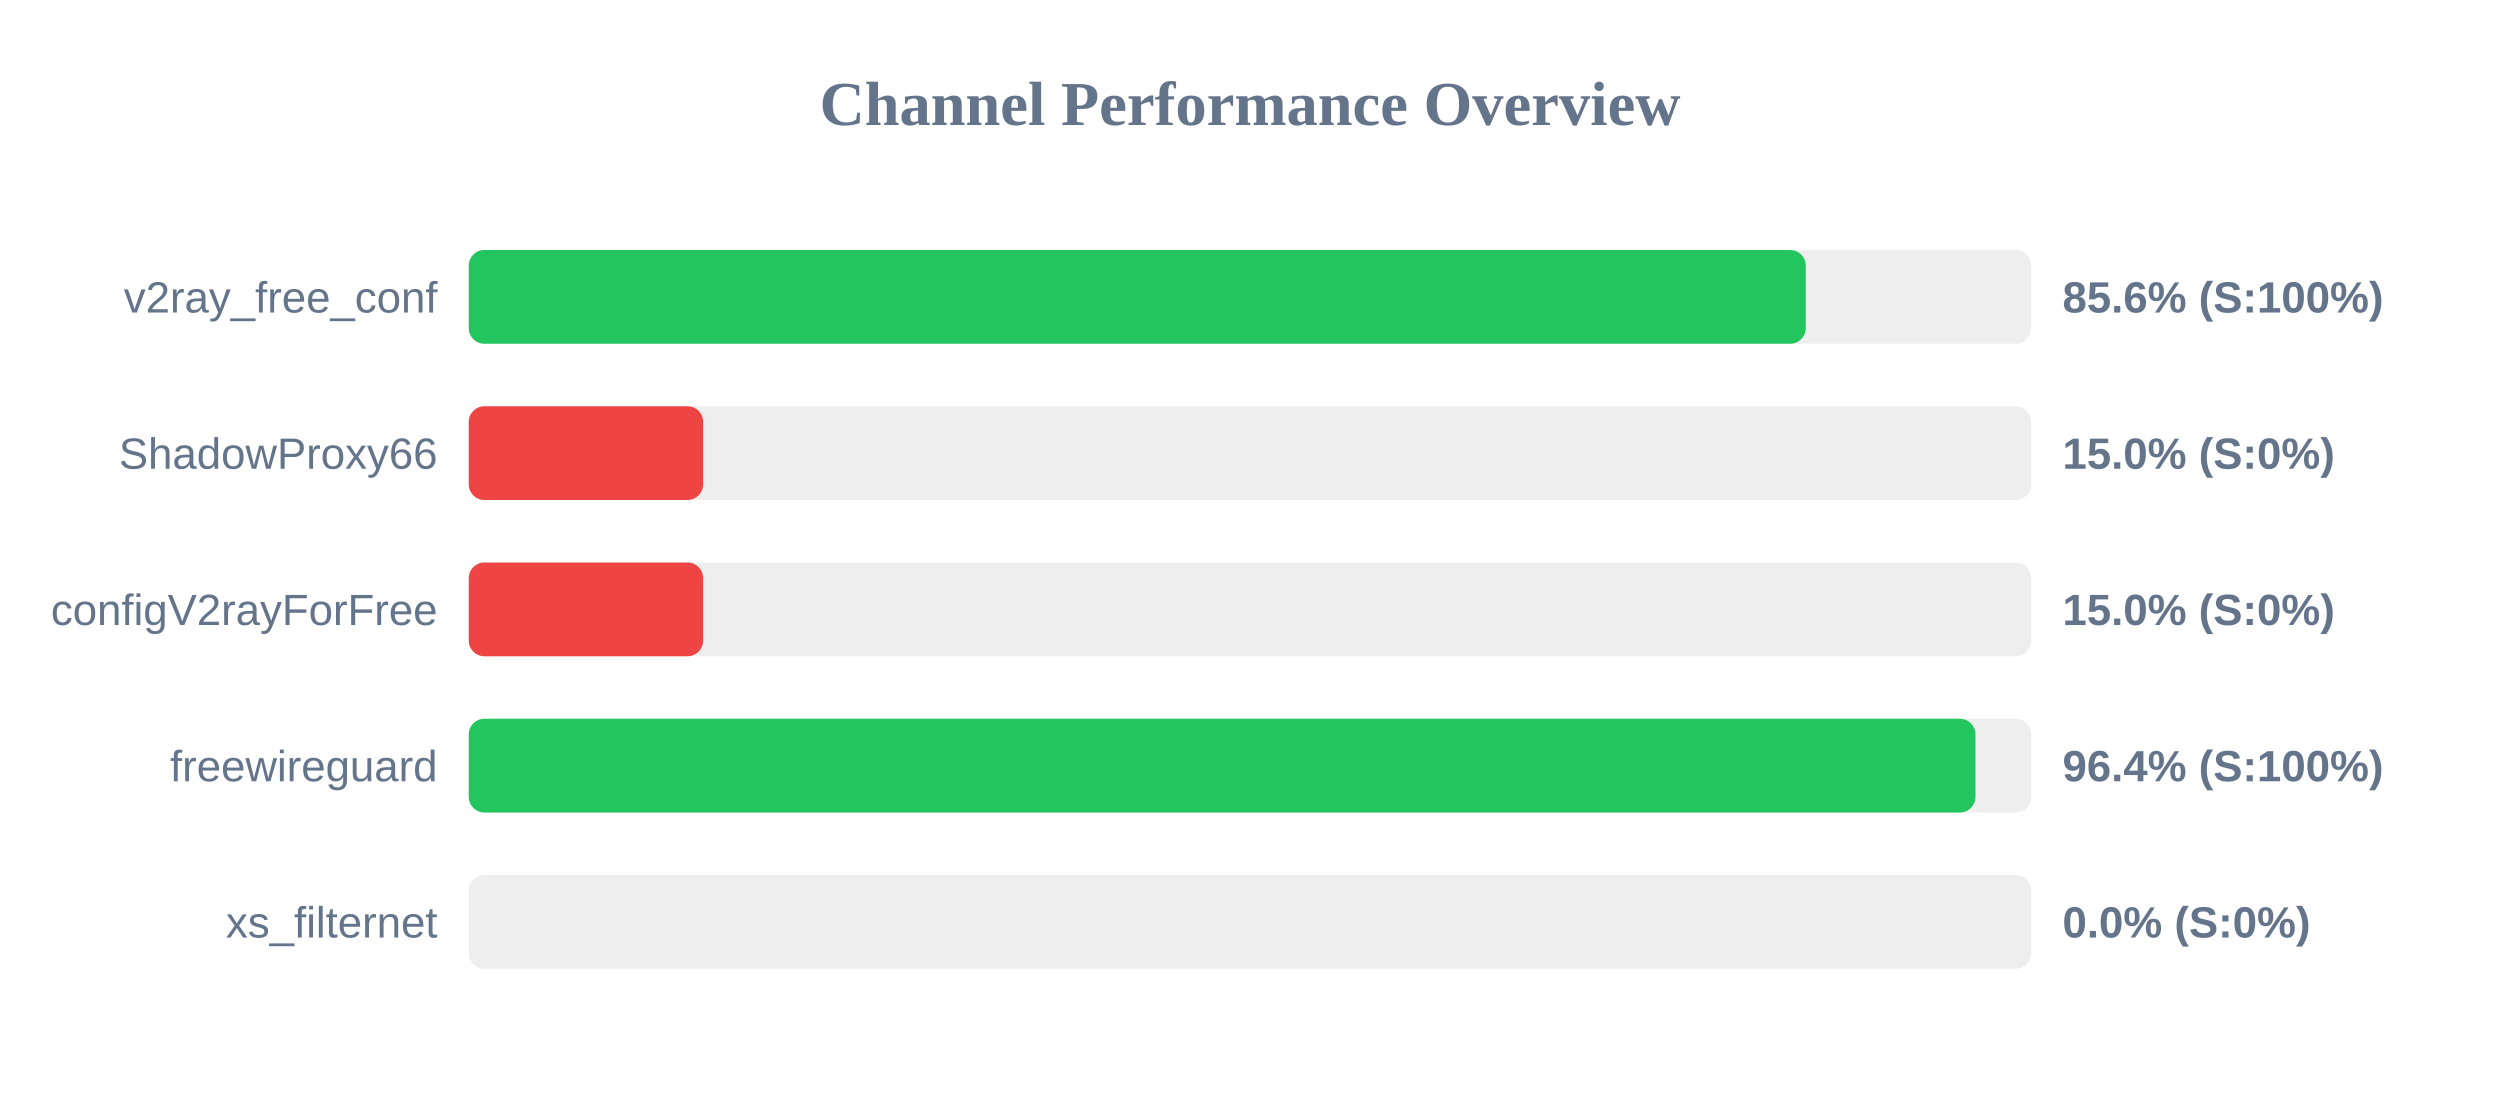
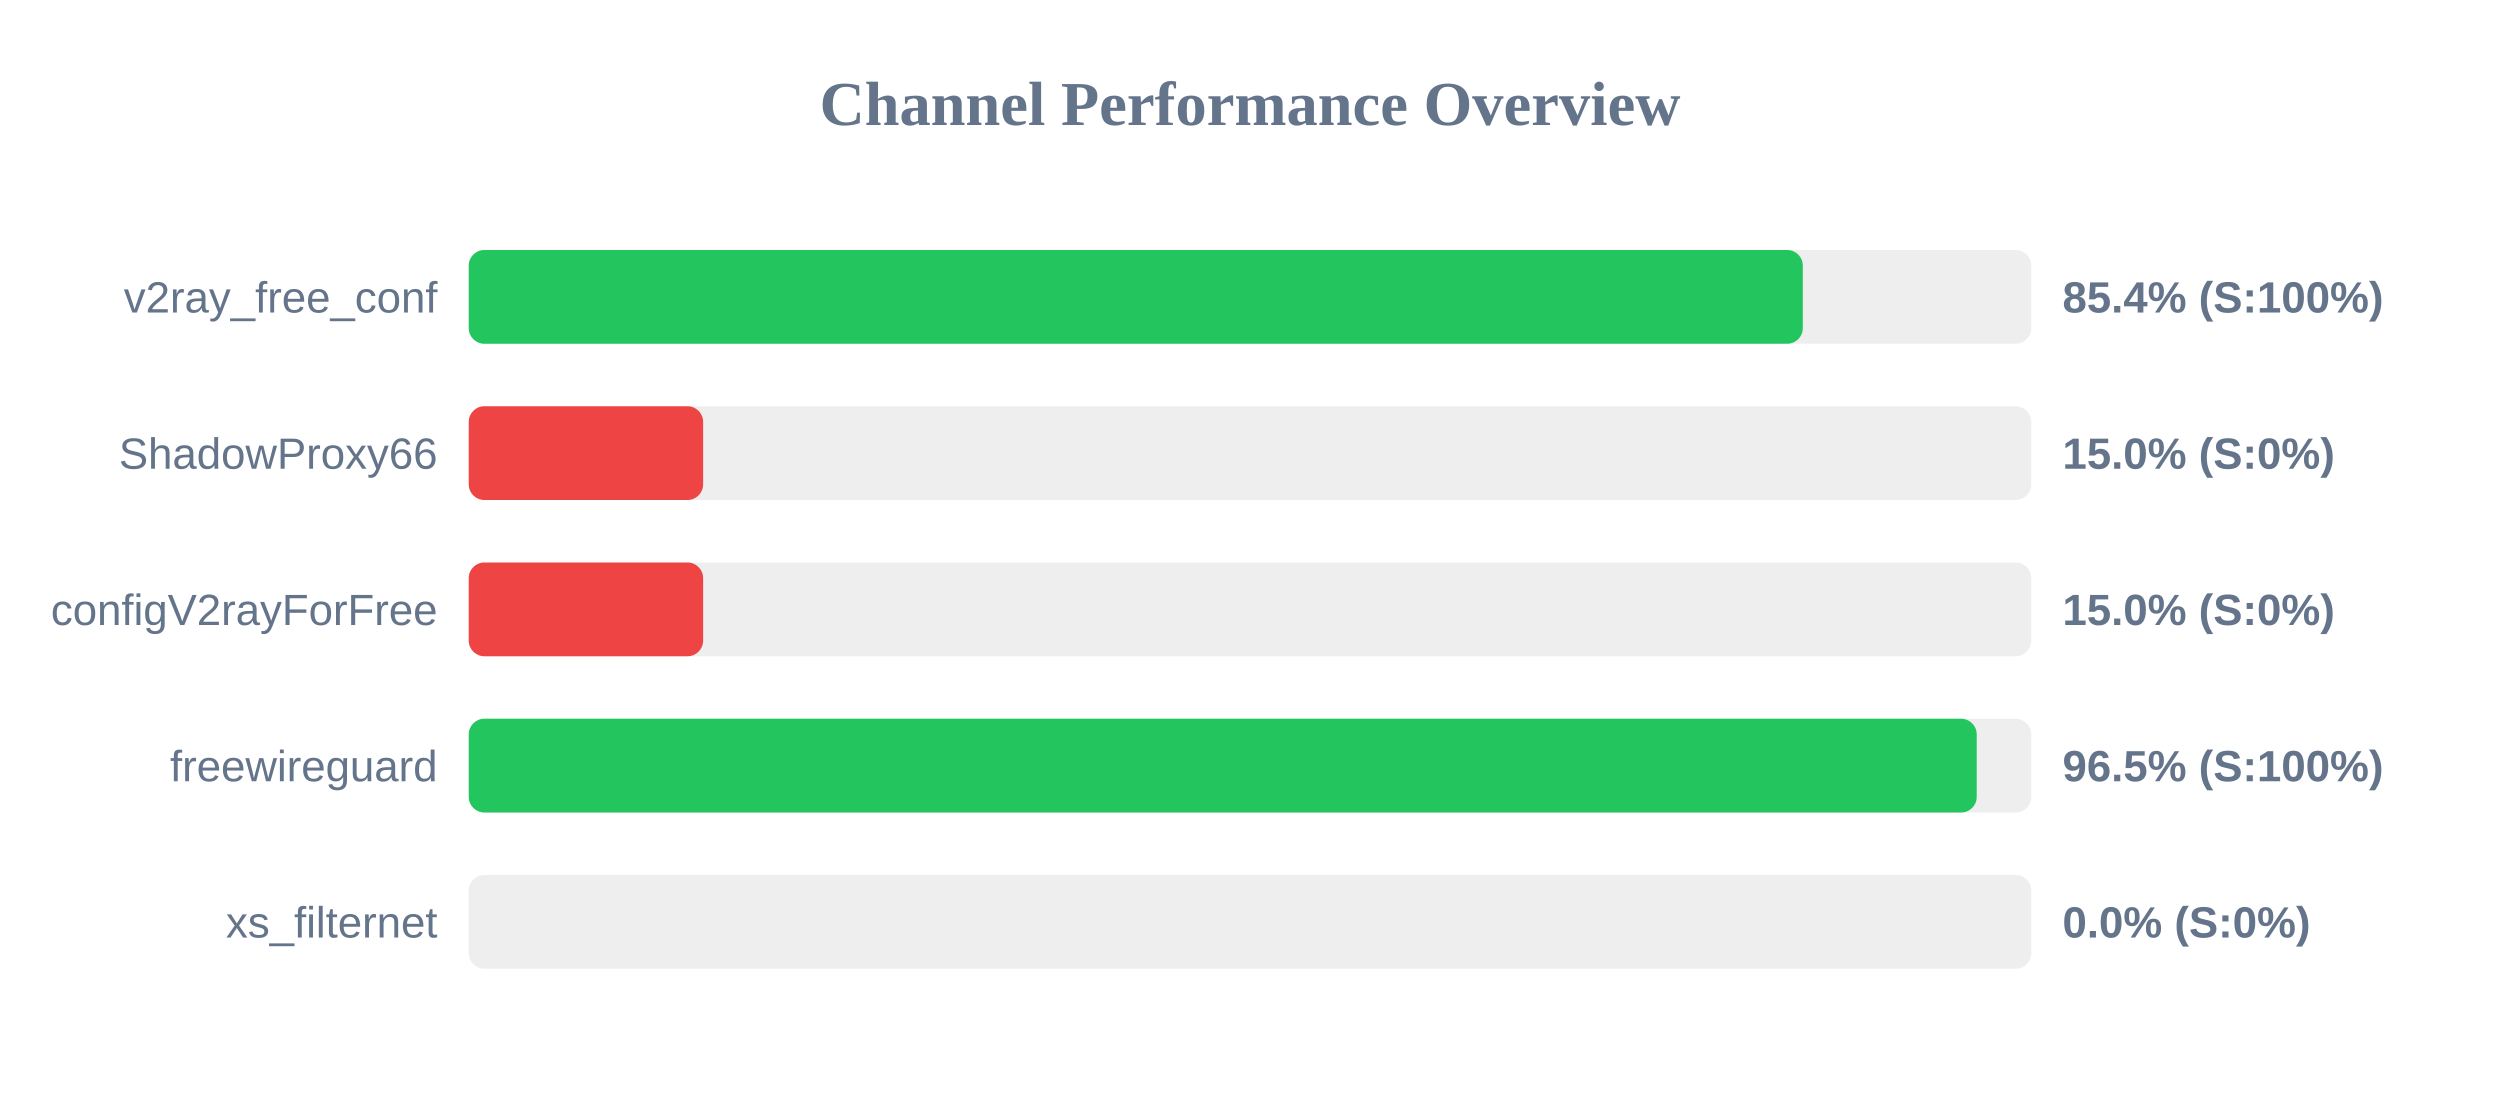
<svg xmlns="http://www.w3.org/2000/svg" width="800" height="350" version="1.1">
  <style>
        .row { font: 14px Arial; fill: #64748b; }
        .score { font: bold 14px Arial; fill: #64748b; }
    </style>
  <text x="400" y="40" text-anchor="middle" font-size="20px" font-weight="bold" fill="#64748b">Channel Performance Overview</text>
  <rect x="150" y="80" width="500" height="30" fill="#eee" rx="5" />
-   <rect x="150" y="80" width="427.85" height="30" fill="#22c55e" rx="5" />
+   <rect x="150" y="80" width="426.9" height="30" fill="#22c55e" rx="5" />
  <text x="140" y="100" text-anchor="end" class="row">v2ray_free_conf</text>
-   <text x="660" y="100" text-anchor="start" class="score">85.6% (S:100%)</text>
+   <text x="660" y="100" text-anchor="start" class="score">85.4% (S:100%)</text>
  <rect x="150" y="130" width="500" height="30" fill="#eee" rx="5" />
  <rect x="150" y="130" width="75.0" height="30" fill="#ef4444" rx="5" />
  <text x="140" y="150" text-anchor="end" class="row">ShadowProxy66</text>
  <text x="660" y="150" text-anchor="start" class="score">15.0% (S:0%)</text>
  <rect x="150" y="180" width="500" height="30" fill="#eee" rx="5" />
  <rect x="150" y="180" width="75.0" height="30" fill="#ef4444" rx="5" />
  <text x="140" y="200" text-anchor="end" class="row">configV2rayForFree</text>
  <text x="660" y="200" text-anchor="start" class="score">15.0% (S:0%)</text>
  <rect x="150" y="230" width="500" height="30" fill="#eee" rx="5" />
-   <rect x="150" y="230" width="482.15" height="30" fill="#22c55e" rx="5" />
+   <rect x="150" y="230" width="482.55" height="30" fill="#22c55e" rx="5" />
  <text x="140" y="250" text-anchor="end" class="row">freewireguard</text>
-   <text x="660" y="250" text-anchor="start" class="score">96.4% (S:100%)</text>
+   <text x="660" y="250" text-anchor="start" class="score">96.5% (S:100%)</text>
  <rect x="150" y="280" width="500" height="30" fill="#eee" rx="5" />
  <rect x="150" y="280" width="0.0" height="30" fill="#ef4444" rx="5" />
  <text x="140" y="300" text-anchor="end" class="row">xs_filternet</text>
  <text x="660" y="300" text-anchor="start" class="score">0.0% (S:0%)</text>
</svg>
